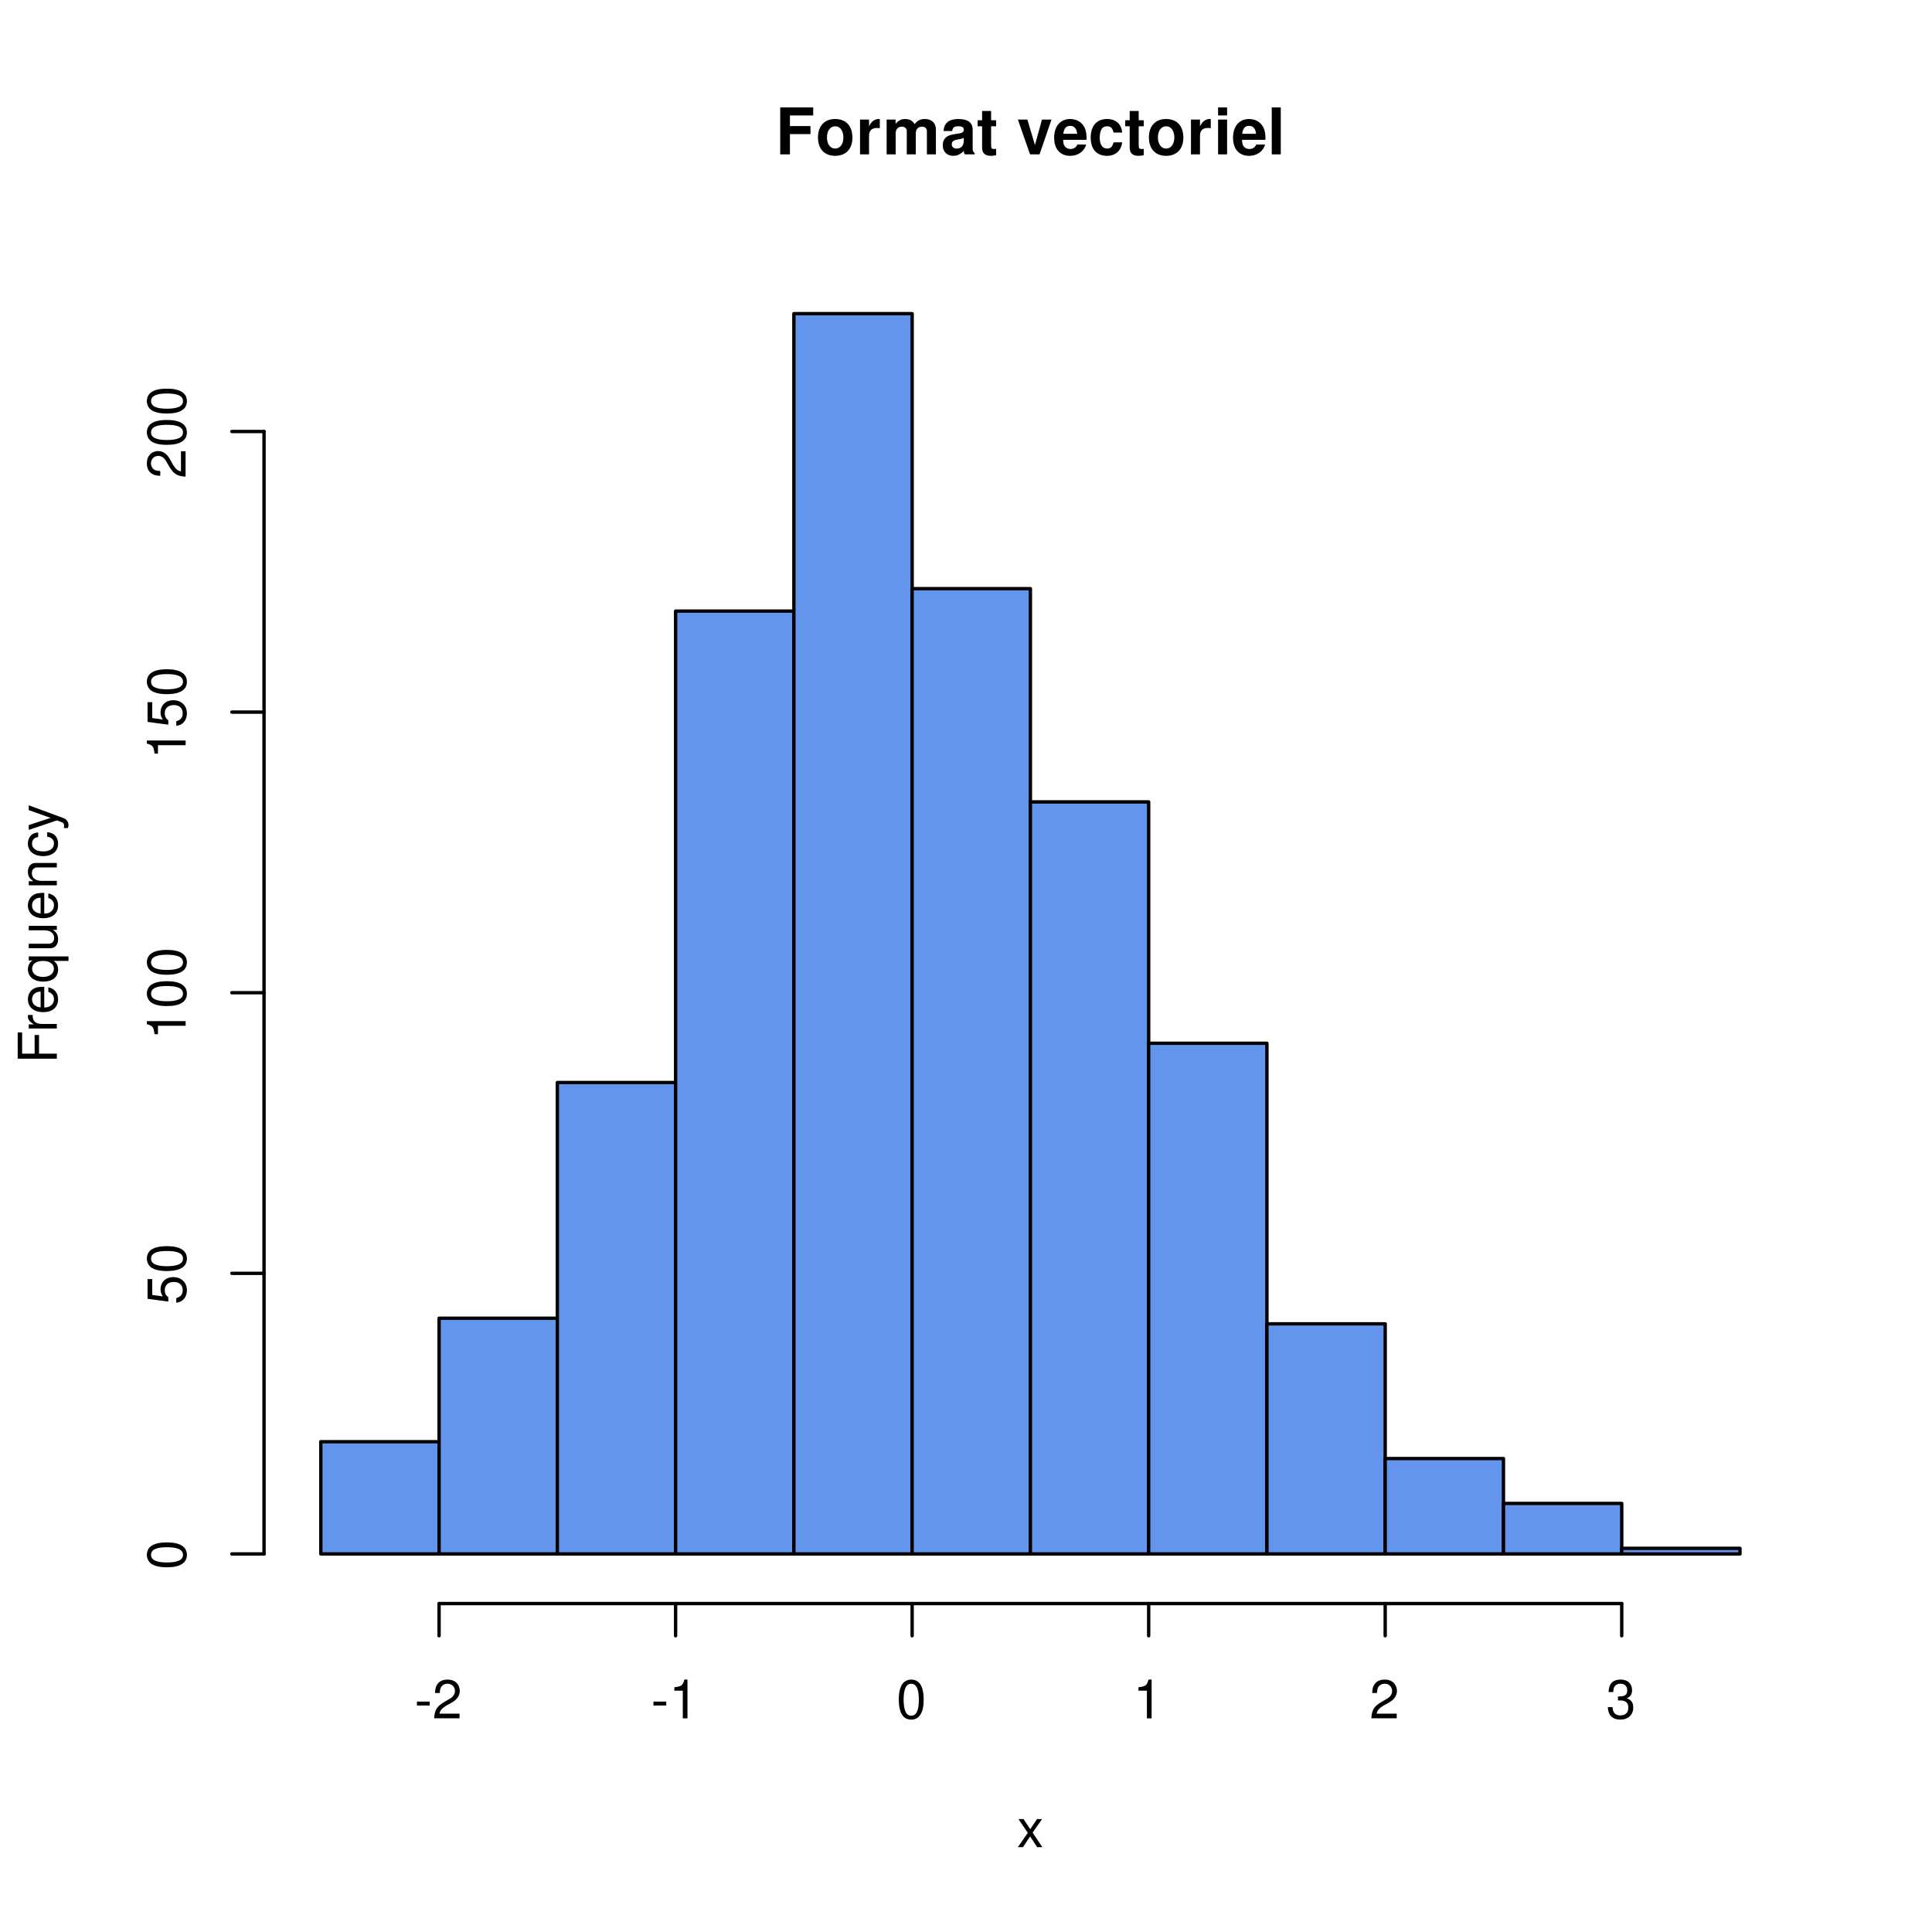
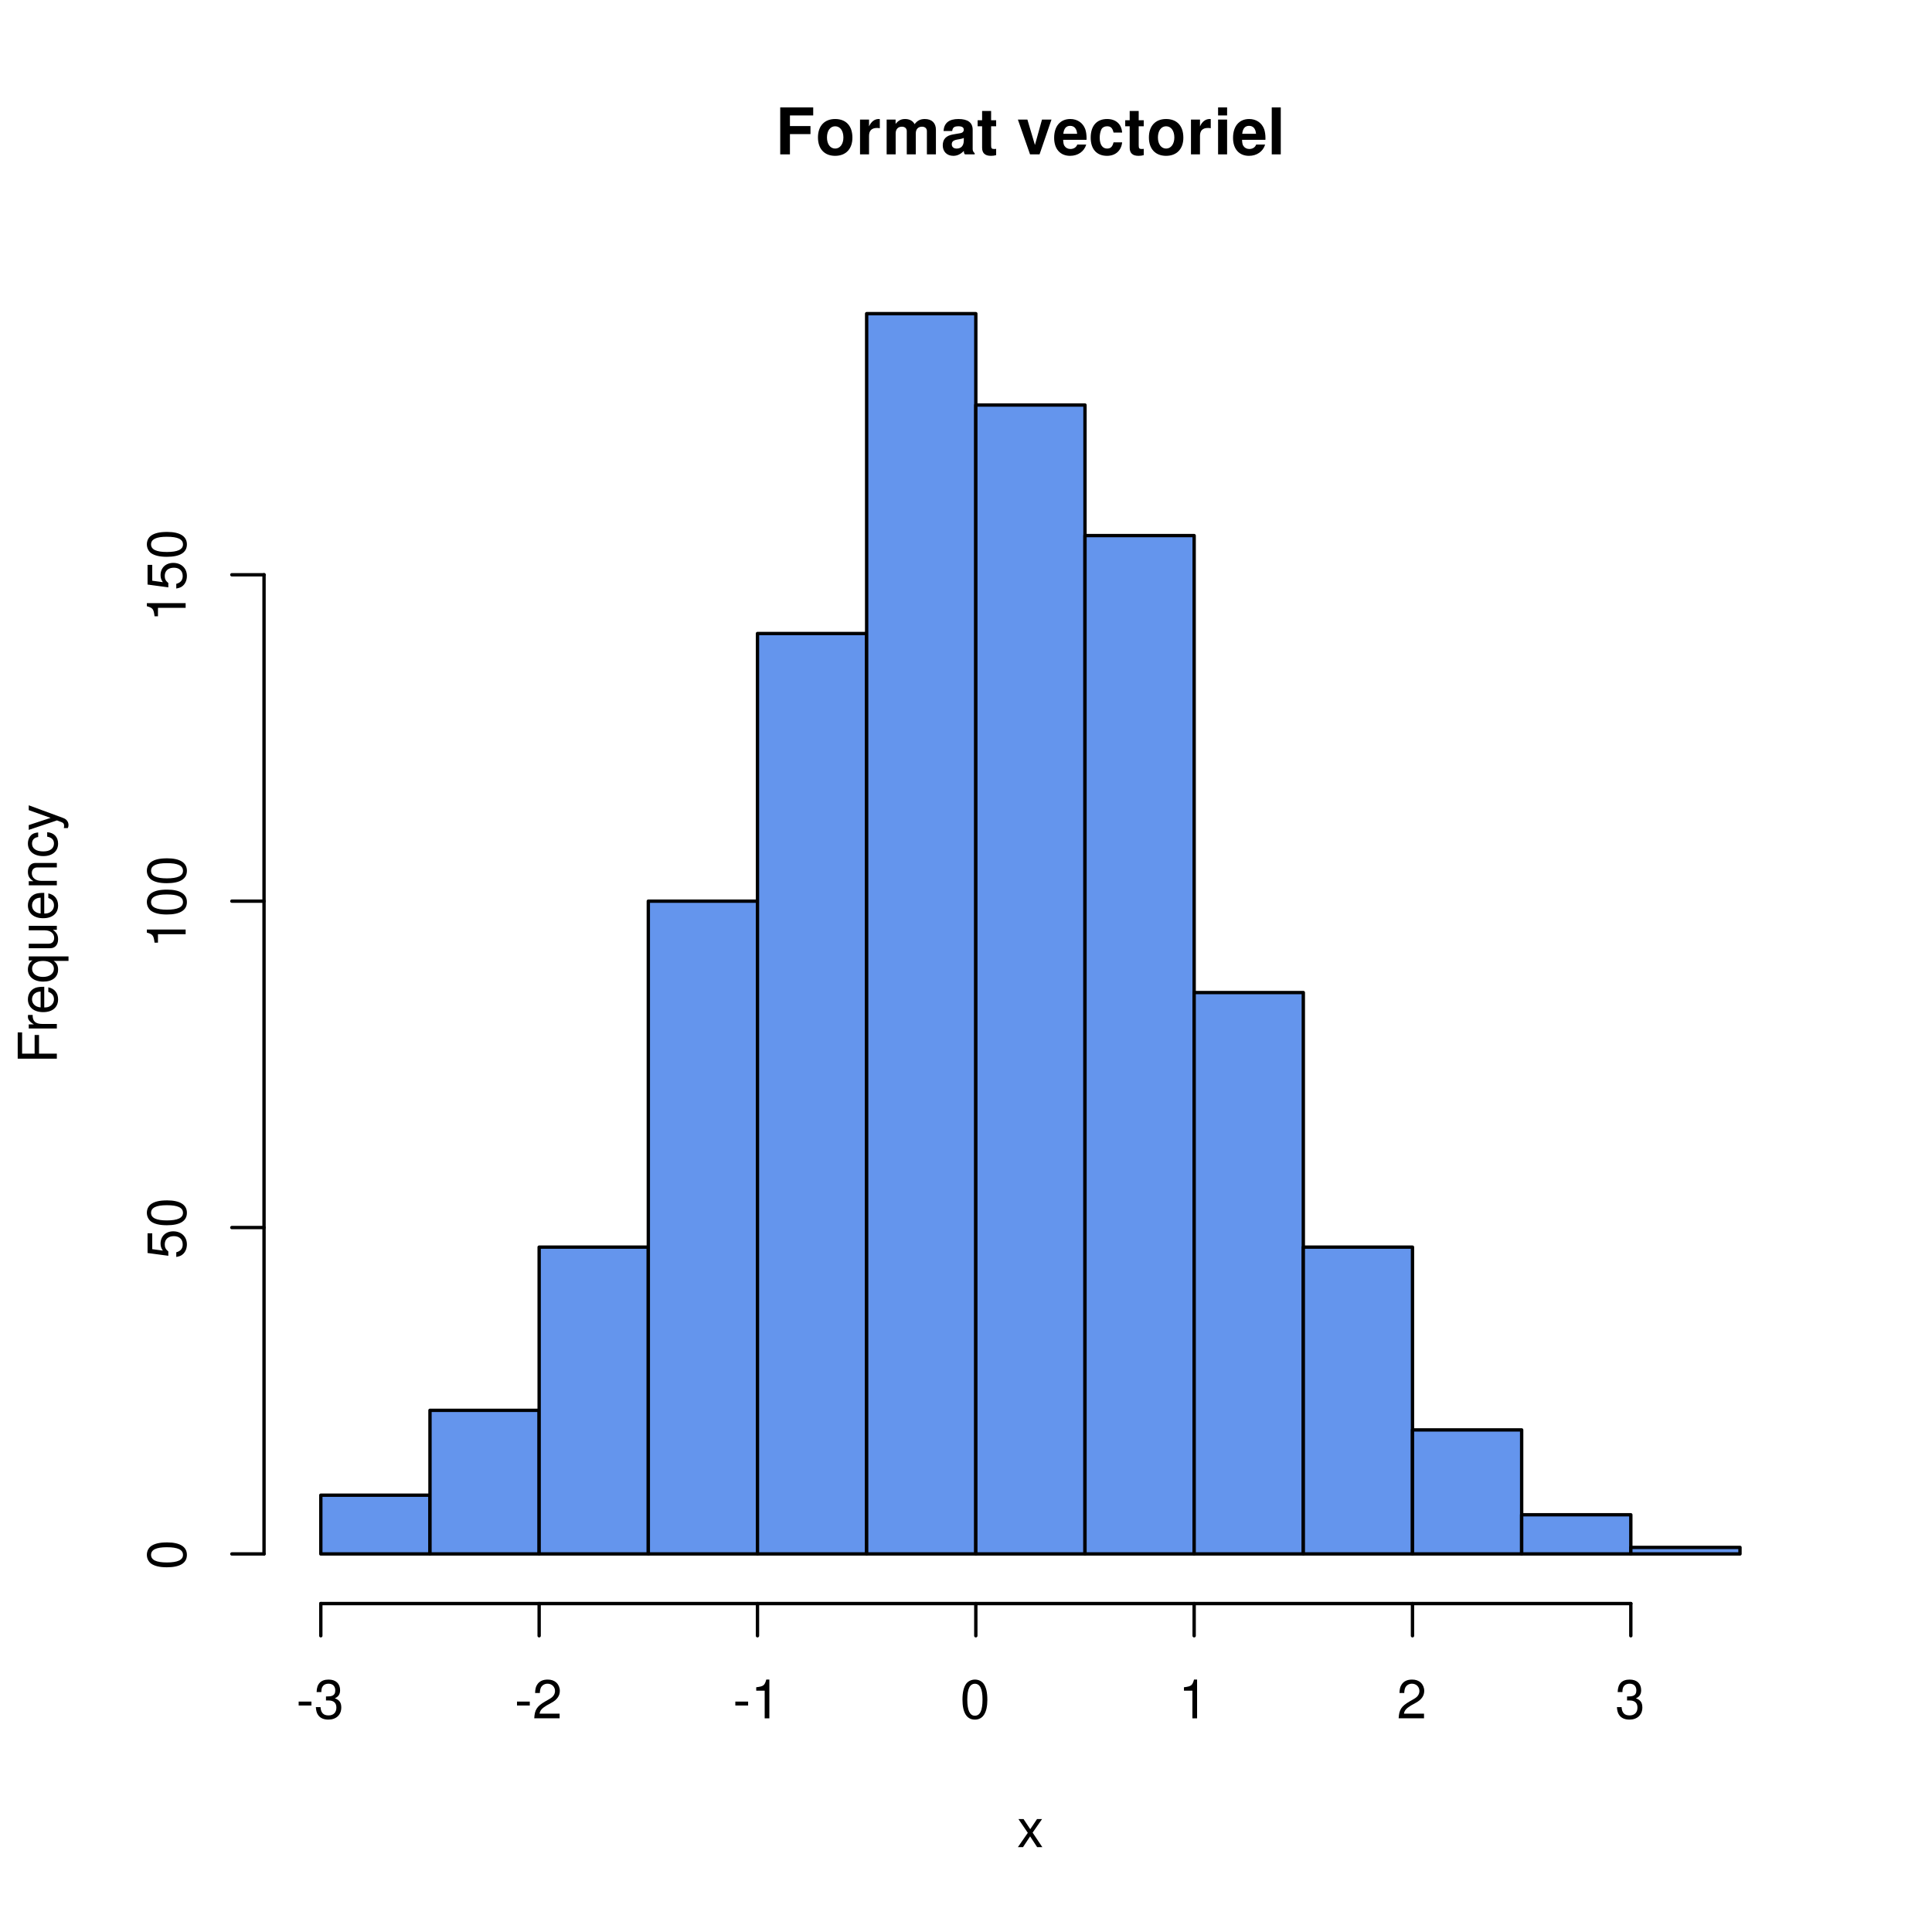
<svg xmlns="http://www.w3.org/2000/svg" xmlns:xlink="http://www.w3.org/1999/xlink" width="432" height="432" viewBox="0 0 432 432">
  <defs>
    <g>
      <g id="glyph-0-0">
        <path d="M 3.234 -4.531 L 7.828 -4.531 L 7.828 -6.328 L 3.234 -6.328 L 3.234 -8.703 L 8.438 -8.703 L 8.438 -10.5 L 1.062 -10.5 L 1.062 0 L 3.234 0 Z M 3.234 -4.531 " />
      </g>
      <g id="glyph-0-1">
        <path d="M 4.344 -7.906 C 1.953 -7.906 0.5 -6.344 0.5 -3.781 C 0.5 -1.219 1.953 0.328 4.344 0.328 C 6.734 0.328 8.203 -1.219 8.203 -3.734 C 8.203 -6.375 6.766 -7.906 4.344 -7.906 Z M 4.344 -6.281 C 5.453 -6.281 6.188 -5.281 6.188 -3.766 C 6.188 -2.312 5.438 -1.297 4.344 -1.297 C 3.25 -1.297 2.516 -2.297 2.516 -3.781 C 2.516 -5.281 3.25 -6.281 4.344 -6.281 Z M 4.344 -6.281 " />
      </g>
      <g id="glyph-0-2">
        <path d="M 0.906 -7.781 L 0.906 0 L 2.922 0 L 2.922 -4.141 C 2.922 -5.312 3.516 -5.906 4.703 -5.906 C 4.906 -5.906 5.062 -5.891 5.328 -5.844 L 5.328 -7.891 C 5.219 -7.906 5.172 -7.906 5.078 -7.906 C 4.156 -7.906 3.375 -7.297 2.922 -6.25 L 2.922 -7.781 Z M 0.906 -7.781 " />
      </g>
      <g id="glyph-0-3">
        <path d="M 0.859 -7.781 L 0.859 0 L 2.875 0 L 2.875 -4.672 C 2.875 -5.641 3.406 -6.188 4.266 -6.188 C 4.938 -6.188 5.359 -5.812 5.359 -5.188 L 5.359 0 L 7.375 0 L 7.375 -4.672 C 7.375 -5.625 7.891 -6.188 8.766 -6.188 C 9.438 -6.188 9.859 -5.812 9.859 -5.188 L 9.859 0 L 11.875 0 L 11.875 -5.5 C 11.875 -7.016 10.953 -7.906 9.391 -7.906 C 8.406 -7.906 7.719 -7.562 7.109 -6.75 C 6.734 -7.484 5.969 -7.906 5 -7.906 C 4.109 -7.906 3.531 -7.625 2.859 -6.812 L 2.859 -7.781 Z M 0.859 -7.781 " />
      </g>
      <g id="glyph-0-4">
        <path d="M 7.547 -0.25 C 7.203 -0.578 7.094 -0.812 7.094 -1.203 L 7.094 -5.516 C 7.094 -7.109 6 -7.906 3.906 -7.906 C 1.797 -7.906 0.703 -7.016 0.578 -5.219 L 2.516 -5.219 C 2.625 -6.016 2.953 -6.281 3.953 -6.281 C 4.719 -6.281 5.109 -6.016 5.109 -5.5 C 5.109 -5.25 4.984 -5.031 4.766 -4.891 C 4.5 -4.75 4.5 -4.75 3.5 -4.594 L 2.688 -4.453 C 1.156 -4.188 0.406 -3.406 0.406 -2 C 0.406 -0.609 1.344 0.328 2.766 0.328 C 3.625 0.328 4.406 -0.031 5.125 -0.781 C 5.125 -0.375 5.172 -0.234 5.359 0 L 7.547 0 Z M 5.109 -3.125 C 5.109 -1.953 4.531 -1.297 3.516 -1.297 C 2.844 -1.297 2.422 -1.656 2.422 -2.234 C 2.422 -2.844 2.734 -3.125 3.578 -3.297 L 4.266 -3.422 C 4.797 -3.531 4.891 -3.562 5.109 -3.672 Z M 5.109 -3.125 " />
      </g>
      <g id="glyph-0-5">
        <path d="M 4.344 -7.625 L 3.219 -7.625 L 3.219 -9.703 L 1.203 -9.703 L 1.203 -7.625 L 0.203 -7.625 L 0.203 -6.281 L 1.203 -6.281 L 1.203 -1.5 C 1.203 -0.281 1.844 0.328 3.172 0.328 C 3.625 0.328 3.969 0.281 4.344 0.172 L 4.344 -1.234 C 4.141 -1.203 4.031 -1.203 3.875 -1.203 C 3.344 -1.203 3.219 -1.359 3.219 -2.047 L 3.219 -6.281 L 4.344 -6.281 Z M 4.344 -7.625 " />
      </g>
      <g id="glyph-0-6">
</g>
      <g id="glyph-0-7">
        <path d="M 5.047 0 L 7.719 -7.781 L 5.594 -7.781 L 4.016 -2.094 L 2.328 -7.781 L 0.203 -7.781 L 2.922 0 Z M 5.047 0 " />
      </g>
      <g id="glyph-0-8">
        <path d="M 7.547 -3.25 C 7.562 -3.422 7.562 -3.5 7.562 -3.594 C 7.562 -4.375 7.453 -5.094 7.266 -5.641 C 6.734 -7.062 5.484 -7.906 3.922 -7.906 C 1.688 -7.906 0.312 -6.297 0.312 -3.688 C 0.312 -1.203 1.672 0.328 3.875 0.328 C 5.625 0.328 7.031 -0.641 7.484 -2.188 L 5.484 -2.188 C 5.25 -1.562 4.688 -1.203 3.953 -1.203 C 3.375 -1.203 2.906 -1.453 2.625 -1.891 C 2.438 -2.172 2.359 -2.516 2.328 -3.25 Z M 2.359 -4.594 C 2.5 -5.797 3 -6.375 3.891 -6.375 C 4.812 -6.375 5.359 -5.75 5.453 -4.594 Z M 2.359 -4.594 " />
      </g>
      <g id="glyph-0-9">
        <path d="M 7.516 -4.875 C 7.375 -6.766 6.125 -7.906 4.156 -7.906 C 1.828 -7.906 0.484 -6.375 0.484 -3.734 C 0.484 -1.172 1.828 0.328 4.141 0.328 C 6.016 0.328 7.328 -0.828 7.516 -2.688 L 5.594 -2.688 C 5.344 -1.688 4.938 -1.297 4.141 -1.297 C 3.109 -1.297 2.5 -2.203 2.5 -3.734 C 2.5 -4.484 2.656 -5.156 2.891 -5.625 C 3.125 -6.047 3.578 -6.281 4.156 -6.281 C 4.969 -6.281 5.359 -5.891 5.594 -4.875 Z M 7.516 -4.875 " />
      </g>
      <g id="glyph-0-10">
        <path d="M 2.984 -7.781 L 0.969 -7.781 L 0.969 0 L 2.984 0 Z M 2.984 -10.5 L 0.969 -10.5 L 0.969 -8.703 L 2.984 -8.703 Z M 2.984 -10.5 " />
      </g>
      <g id="glyph-0-11">
        <path d="M 2.984 -10.5 L 0.969 -10.5 L 0.969 0 L 2.984 0 Z M 2.984 -10.5 " />
      </g>
      <g id="glyph-1-0">
        <path d="M 3.5 -3.25 L 5.609 -6.281 L 4.484 -6.281 L 2.969 -4.016 L 1.469 -6.281 L 0.328 -6.281 L 2.422 -3.203 L 0.203 0 L 1.344 0 L 2.938 -2.406 L 4.516 0 L 5.672 0 Z M 3.5 -3.25 " />
      </g>
      <g id="glyph-1-1">
        <path d="M 3.406 -3.75 L 0.547 -3.75 L 0.547 -2.875 L 3.406 -2.875 Z M 3.406 -3.75 " />
      </g>
      <g id="glyph-1-2">
+         <path d="M 2.656 -4 L 3.234 -4 C 4.375 -4 4.984 -3.453 4.984 -2.406 C 4.984 -1.312 4.328 -0.656 3.234 -0.656 C 2.078 -0.656 1.516 -1.25 1.438 -2.516 L 0.391 -2.516 C 0.438 -1.828 0.547 -1.375 0.75 -0.984 C 1.203 -0.141 2.031 0.281 3.188 0.281 C 4.938 0.281 6.078 -0.781 6.078 -2.422 C 6.078 -3.531 5.656 -4.125 4.625 -4.484 C 5.422 -4.812 5.812 -5.406 5.812 -6.281 C 5.812 -7.781 4.844 -8.672 3.234 -8.672 C 1.516 -8.672 0.594 -7.719 0.562 -5.875 L 1.625 -5.875 C 1.625 -6.406 1.688 -6.703 1.812 -6.969 C 2.047 -7.469 2.578 -7.75 3.234 -7.75 C 4.172 -7.75 4.734 -7.188 4.734 -6.25 C 4.734 -5.641 4.531 -5.266 4.062 -5.062 C 3.766 -4.938 3.391 -4.891 2.656 -4.891 Z M 2.656 -4 " />
+       </g>
+       <g id="glyph-1-3">
        <path d="M 6.078 -1.047 L 1.594 -1.047 C 1.703 -1.766 2.094 -2.219 3.125 -2.859 L 4.328 -3.531 C 5.516 -4.188 6.125 -5.078 6.125 -6.141 C 6.125 -6.859 5.844 -7.531 5.344 -8 C 4.844 -8.453 4.219 -8.672 3.406 -8.672 C 2.328 -8.672 1.531 -8.297 1.062 -7.547 C 0.75 -7.094 0.625 -6.547 0.594 -5.672 L 1.656 -5.672 C 1.688 -6.266 1.766 -6.609 1.906 -6.906 C 2.188 -7.422 2.734 -7.75 3.375 -7.75 C 4.328 -7.75 5.047 -7.062 5.047 -6.125 C 5.047 -5.422 4.656 -4.828 3.906 -4.391 L 2.797 -3.75 C 1.016 -2.719 0.5 -1.906 0.406 -0.016 L 6.078 -0.016 Z M 6.078 -1.047 " />
      </g>
-       <g id="glyph-1-3">
+       <g id="glyph-1-4">
        <path d="M 3.109 -6.188 L 3.109 0 L 4.156 0 L 4.156 -8.672 L 3.469 -8.672 C 3.094 -7.344 2.859 -7.156 1.219 -6.953 L 1.219 -6.188 Z M 3.109 -6.188 " />
      </g>
-       <g id="glyph-1-4">
+       <g id="glyph-1-5">
        <path d="M 3.297 -8.672 C 2.516 -8.672 1.781 -8.312 1.344 -7.734 C 0.797 -6.953 0.516 -5.812 0.516 -4.203 C 0.516 -1.266 1.469 0.281 3.297 0.281 C 5.094 0.281 6.078 -1.266 6.078 -4.125 C 6.078 -5.812 5.812 -6.938 5.25 -7.734 C 4.812 -8.328 4.109 -8.672 3.297 -8.672 Z M 3.297 -7.734 C 4.438 -7.734 5 -6.578 5 -4.219 C 5 -1.75 4.453 -0.594 3.281 -0.594 C 2.156 -0.594 1.594 -1.797 1.594 -4.188 C 1.594 -6.578 2.156 -7.734 3.297 -7.734 Z M 3.297 -7.734 " />
-       </g>
-       <g id="glyph-1-5">
-         <path d="M 2.656 -4 L 3.234 -4 C 4.375 -4 4.984 -3.453 4.984 -2.406 C 4.984 -1.312 4.328 -0.656 3.234 -0.656 C 2.078 -0.656 1.516 -1.25 1.438 -2.516 L 0.391 -2.516 C 0.438 -1.828 0.547 -1.375 0.75 -0.984 C 1.203 -0.141 2.031 0.281 3.188 0.281 C 4.938 0.281 6.078 -0.781 6.078 -2.422 C 6.078 -3.531 5.656 -4.125 4.625 -4.484 C 5.422 -4.812 5.812 -5.406 5.812 -6.281 C 5.812 -7.781 4.844 -8.672 3.234 -8.672 C 1.516 -8.672 0.594 -7.719 0.562 -5.875 L 1.625 -5.875 C 1.625 -6.406 1.688 -6.703 1.812 -6.969 C 2.047 -7.469 2.578 -7.75 3.234 -7.75 C 4.172 -7.75 4.734 -7.188 4.734 -6.25 C 4.734 -5.641 4.531 -5.266 4.062 -5.062 C 3.766 -4.938 3.391 -4.891 2.656 -4.891 Z M 2.656 -4 " />
      </g>
      <g id="glyph-2-0">
        <path d="M -3.984 -2.203 L -3.984 -6.375 L -4.969 -6.375 L -4.969 -2.203 L -7.766 -2.203 L -7.766 -6.953 L -8.75 -6.953 L -8.75 -1.078 L 0 -1.078 L 0 -2.203 Z M -3.984 -2.203 " />
      </g>
      <g id="glyph-2-1">
        <path d="M -6.281 -0.828 L 0 -0.828 L 0 -1.844 L -3.266 -1.844 C -4.781 -1.844 -5.453 -2.469 -5.406 -3.859 L -6.438 -3.859 C -6.453 -3.688 -6.469 -3.594 -6.469 -3.469 C -6.469 -2.812 -6.078 -2.328 -5.141 -1.75 L -6.281 -1.75 Z M -6.281 -0.828 " />
      </g>
      <g id="glyph-2-2">
        <path d="M -2.812 -6.156 C -3.766 -6.156 -4.344 -6.078 -4.812 -5.906 C -5.844 -5.5 -6.469 -4.531 -6.469 -3.359 C -6.469 -1.609 -5.141 -0.484 -3.062 -0.484 C -0.984 -0.484 0.281 -1.562 0.281 -3.344 C 0.281 -4.781 -0.547 -5.766 -1.906 -6.031 L -1.906 -5.016 C -1.078 -4.734 -0.641 -4.172 -0.641 -3.375 C -0.641 -2.734 -0.938 -2.203 -1.469 -1.859 C -1.828 -1.625 -2.188 -1.531 -2.812 -1.531 Z M -3.625 -1.547 C -4.781 -1.625 -5.547 -2.344 -5.547 -3.344 C -5.547 -4.375 -4.75 -5.078 -3.625 -5.078 Z M -3.625 -1.547 " />
      </g>
      <g id="glyph-2-3">
        <path d="M 2.609 -5.938 L -6.281 -5.938 L -6.281 -5.047 L -5.453 -5.047 C -6.109 -4.578 -6.469 -3.875 -6.469 -3.047 C -6.469 -1.391 -5.109 -0.312 -3.031 -0.312 C -0.984 -0.312 0.281 -1.328 0.281 -3 C 0.281 -3.875 -0.031 -4.469 -0.719 -4.938 L 2.609 -4.938 Z M -5.531 -3.188 C -5.531 -4.266 -4.578 -4.938 -3.062 -4.938 C -1.625 -4.938 -0.656 -4.25 -0.656 -3.188 C -0.656 -2.094 -1.625 -1.359 -3.094 -1.359 C -4.562 -1.359 -5.531 -2.094 -5.531 -3.188 Z M -5.531 -3.188 " />
      </g>
      <g id="glyph-2-4">
        <path d="M 0 -5.781 L -6.281 -5.781 L -6.281 -4.781 L -2.719 -4.781 C -1.438 -4.781 -0.594 -4.109 -0.594 -3.078 C -0.594 -2.281 -1.078 -1.781 -1.844 -1.781 L -6.281 -1.781 L -6.281 -0.781 L -1.438 -0.781 C -0.391 -0.781 0.281 -1.562 0.281 -2.781 C 0.281 -3.703 -0.047 -4.297 -0.875 -4.891 L 0 -4.891 Z M 0 -5.781 " />
      </g>
      <g id="glyph-2-5">
        <path d="M -6.281 -0.844 L 0 -0.844 L 0 -1.844 L -3.469 -1.844 C -4.75 -1.844 -5.594 -2.516 -5.594 -3.547 C -5.594 -4.344 -5.109 -4.844 -4.359 -4.844 L 0 -4.844 L 0 -5.844 L -4.75 -5.844 C -5.797 -5.844 -6.469 -5.062 -6.469 -3.859 C -6.469 -2.922 -6.109 -2.312 -5.234 -1.766 L -6.281 -1.766 Z M -6.281 -0.844 " />
      </g>
      <g id="glyph-2-6">
        <path d="M -4.172 -5.656 C -4.781 -5.609 -5.188 -5.469 -5.531 -5.234 C -6.125 -4.797 -6.469 -4.047 -6.469 -3.172 C -6.469 -1.469 -5.125 -0.375 -3.031 -0.375 C -1.016 -0.375 0.281 -1.453 0.281 -3.156 C 0.281 -4.656 -0.625 -5.609 -2.156 -5.719 L -2.156 -4.719 C -1.156 -4.547 -0.641 -4.031 -0.641 -3.188 C -0.641 -2.078 -1.547 -1.422 -3.031 -1.422 C -4.609 -1.422 -5.547 -2.062 -5.547 -3.156 C -5.547 -4 -5.047 -4.531 -4.172 -4.641 Z M -4.172 -5.656 " />
      </g>
      <g id="glyph-2-7">
        <path d="M -6.281 -4.656 L -1.391 -2.922 L -6.281 -1.312 L -6.281 -0.234 L 0.031 -2.359 L 1.016 -1.984 C 1.469 -1.812 1.625 -1.594 1.625 -1.172 C 1.625 -1.016 1.609 -0.859 1.562 -0.641 L 2.453 -0.641 C 2.562 -0.859 2.609 -1.062 2.609 -1.312 C 2.609 -1.641 2.516 -1.984 2.312 -2.25 C 2.094 -2.562 1.828 -2.75 1.312 -2.938 L -6.281 -5.734 Z M -6.281 -4.656 " />
      </g>
      <g id="glyph-2-8">
        <path d="M -8.672 -3.297 C -8.672 -2.516 -8.312 -1.781 -7.734 -1.344 C -6.953 -0.797 -5.812 -0.516 -4.203 -0.516 C -1.266 -0.516 0.281 -1.469 0.281 -3.297 C 0.281 -5.094 -1.266 -6.078 -4.125 -6.078 C -5.812 -6.078 -6.938 -5.812 -7.734 -5.25 C -8.328 -4.812 -8.672 -4.109 -8.672 -3.297 Z M -7.734 -3.297 C -7.734 -4.438 -6.578 -5 -4.219 -5 C -1.75 -5 -0.594 -4.453 -0.594 -3.281 C -0.594 -2.156 -1.797 -1.594 -4.188 -1.594 C -6.578 -1.594 -7.734 -2.156 -7.734 -3.297 Z M -7.734 -3.297 " />
      </g>
      <g id="glyph-2-9">
        <path d="M -8.516 -5.719 L -8.516 -1.312 L -3.875 -0.688 L -3.875 -1.656 C -4.469 -2.141 -4.672 -2.562 -4.672 -3.234 C -4.672 -4.375 -3.891 -5.078 -2.625 -5.078 C -1.406 -5.078 -0.656 -4.375 -0.656 -3.219 C -0.656 -2.297 -1.125 -1.734 -2.094 -1.469 L -2.094 -0.422 C -1.391 -0.562 -1.062 -0.688 -0.75 -0.938 C -0.094 -1.422 0.281 -2.281 0.281 -3.234 C 0.281 -4.953 -0.969 -6.156 -2.766 -6.156 C -4.453 -6.156 -5.609 -5.047 -5.609 -3.406 C -5.609 -2.812 -5.453 -2.328 -5.094 -1.844 L -7.469 -2.172 L -7.469 -5.719 Z M -8.516 -5.719 " />
      </g>
      <g id="glyph-2-10">
        <path d="M -6.188 -3.109 L 0 -3.109 L 0 -4.156 L -8.672 -4.156 L -8.672 -3.469 C -7.344 -3.094 -7.156 -2.859 -6.953 -1.219 L -6.188 -1.219 Z M -6.188 -3.109 " />
-       </g>
-       <g id="glyph-2-11">
-         <path d="M -1.047 -6.078 L -1.047 -1.594 C -1.766 -1.703 -2.219 -2.094 -2.859 -3.125 L -3.531 -4.328 C -4.188 -5.516 -5.078 -6.125 -6.141 -6.125 C -6.859 -6.125 -7.531 -5.844 -8 -5.344 C -8.453 -4.844 -8.672 -4.219 -8.672 -3.406 C -8.672 -2.328 -8.297 -1.531 -7.547 -1.062 C -7.094 -0.75 -6.547 -0.625 -5.672 -0.594 L -5.672 -1.656 C -6.266 -1.688 -6.609 -1.766 -6.906 -1.906 C -7.422 -2.188 -7.75 -2.734 -7.75 -3.375 C -7.75 -4.328 -7.062 -5.047 -6.125 -5.047 C -5.422 -5.047 -4.828 -4.656 -4.391 -3.906 L -3.75 -2.797 C -2.719 -1.016 -1.906 -0.5 -0.016 -0.406 L -0.016 -6.078 Z M -1.047 -6.078 " />
      </g>
    </g>
  </defs>
  <rect x="-43.2" y="-43.2" width="518.4" height="518.4" fill="rgb(100%, 100%, 100%)" fill-opacity="1" />
  <g fill="rgb(0%, 0%, 0%)" fill-opacity="1">
    <use xlink:href="#glyph-0-0" x="173.398" y="34.517" />
    <use xlink:href="#glyph-0-1" x="182.398" y="34.517" />
    <use xlink:href="#glyph-0-2" x="191.398" y="34.517" />
    <use xlink:href="#glyph-0-3" x="197.398" y="34.517" />
    <use xlink:href="#glyph-0-4" x="210.398" y="34.517" />
    <use xlink:href="#glyph-0-5" x="218.398" y="34.517" />
    <use xlink:href="#glyph-0-6" x="223.398" y="34.517" />
    <use xlink:href="#glyph-0-7" x="227.398" y="34.517" />
    <use xlink:href="#glyph-0-8" x="235.398" y="34.517" />
    <use xlink:href="#glyph-0-9" x="243.398" y="34.517" />
    <use xlink:href="#glyph-0-5" x="251.398" y="34.517" />
    <use xlink:href="#glyph-0-1" x="256.398" y="34.517" />
    <use xlink:href="#glyph-0-2" x="265.398" y="34.517" />
    <use xlink:href="#glyph-0-10" x="271.398" y="34.517" />
    <use xlink:href="#glyph-0-8" x="275.398" y="34.517" />
    <use xlink:href="#glyph-0-11" x="283.398" y="34.517" />
  </g>
  <g fill="rgb(0%, 0%, 0%)" fill-opacity="1">
    <use xlink:href="#glyph-1-0" x="227.398" y="413.029" />
  </g>
  <g fill="rgb(0%, 0%, 0%)" fill-opacity="1">
    <use xlink:href="#glyph-2-0" x="12.709" y="237.801" />
    <use xlink:href="#glyph-2-1" x="12.709" y="230.801" />
    <use xlink:href="#glyph-2-2" x="12.709" y="226.801" />
    <use xlink:href="#glyph-2-3" x="12.709" y="219.801" />
    <use xlink:href="#glyph-2-4" x="12.709" y="212.801" />
    <use xlink:href="#glyph-2-2" x="12.709" y="205.801" />
    <use xlink:href="#glyph-2-5" x="12.709" y="198.801" />
    <use xlink:href="#glyph-2-6" x="12.709" y="191.801" />
    <use xlink:href="#glyph-2-7" x="12.709" y="185.801" />
  </g>
-   <path fill="none" stroke-width="0.75" stroke-linecap="round" stroke-linejoin="round" stroke="rgb(0%, 0%, 0%)" stroke-opacity="1" stroke-miterlimit="10" d="M 98.18 358.559 L 362.621 358.559 " />
-   <path fill="none" stroke-width="0.75" stroke-linecap="round" stroke-linejoin="round" stroke="rgb(0%, 0%, 0%)" stroke-opacity="1" stroke-miterlimit="10" d="M 98.18 358.559 L 98.18 365.762 " />
-   <path fill="none" stroke-width="0.75" stroke-linecap="round" stroke-linejoin="round" stroke="rgb(0%, 0%, 0%)" stroke-opacity="1" stroke-miterlimit="10" d="M 151.066 358.559 L 151.066 365.762 " />
-   <path fill="none" stroke-width="0.75" stroke-linecap="round" stroke-linejoin="round" stroke="rgb(0%, 0%, 0%)" stroke-opacity="1" stroke-miterlimit="10" d="M 203.957 358.559 L 203.957 365.762 " />
-   <path fill="none" stroke-width="0.75" stroke-linecap="round" stroke-linejoin="round" stroke="rgb(0%, 0%, 0%)" stroke-opacity="1" stroke-miterlimit="10" d="M 256.844 358.559 L 256.844 365.762 " />
-   <path fill="none" stroke-width="0.75" stroke-linecap="round" stroke-linejoin="round" stroke="rgb(0%, 0%, 0%)" stroke-opacity="1" stroke-miterlimit="10" d="M 309.734 358.559 L 309.734 365.762 " />
-   <path fill="none" stroke-width="0.75" stroke-linecap="round" stroke-linejoin="round" stroke="rgb(0%, 0%, 0%)" stroke-opacity="1" stroke-miterlimit="10" d="M 362.621 358.559 L 362.621 365.762 " />
+   <path fill="none" stroke-width="0.75" stroke-linecap="round" stroke-linejoin="round" stroke="rgb(0%, 0%, 0%)" stroke-opacity="1" stroke-miterlimit="10" d="M 71.734 358.559 L 364.656 358.559 " />
+   <path fill="none" stroke-width="0.75" stroke-linecap="round" stroke-linejoin="round" stroke="rgb(0%, 0%, 0%)" stroke-opacity="1" stroke-miterlimit="10" d="M 71.734 358.559 L 71.734 365.762 " />
+   <path fill="none" stroke-width="0.75" stroke-linecap="round" stroke-linejoin="round" stroke="rgb(0%, 0%, 0%)" stroke-opacity="1" stroke-miterlimit="10" d="M 120.555 358.559 L 120.555 365.762 " />
+   <path fill="none" stroke-width="0.75" stroke-linecap="round" stroke-linejoin="round" stroke="rgb(0%, 0%, 0%)" stroke-opacity="1" stroke-miterlimit="10" d="M 169.375 358.559 L 169.375 365.762 " />
+   <path fill="none" stroke-width="0.75" stroke-linecap="round" stroke-linejoin="round" stroke="rgb(0%, 0%, 0%)" stroke-opacity="1" stroke-miterlimit="10" d="M 218.195 358.559 L 218.195 365.762 " />
+   <path fill="none" stroke-width="0.75" stroke-linecap="round" stroke-linejoin="round" stroke="rgb(0%, 0%, 0%)" stroke-opacity="1" stroke-miterlimit="10" d="M 267.016 358.559 L 267.016 365.762 " />
+   <path fill="none" stroke-width="0.75" stroke-linecap="round" stroke-linejoin="round" stroke="rgb(0%, 0%, 0%)" stroke-opacity="1" stroke-miterlimit="10" d="M 315.836 358.559 L 315.836 365.762 " />
+   <path fill="none" stroke-width="0.75" stroke-linecap="round" stroke-linejoin="round" stroke="rgb(0%, 0%, 0%)" stroke-opacity="1" stroke-miterlimit="10" d="M 364.656 358.559 L 364.656 365.762 " />
  <g fill="rgb(0%, 0%, 0%)" fill-opacity="1">
-     <use xlink:href="#glyph-1-1" x="92.68" y="384.229" />
-     <use xlink:href="#glyph-1-2" x="96.68" y="384.229" />
+     <use xlink:href="#glyph-1-1" x="66.234" y="384.229" />
+     <use xlink:href="#glyph-1-2" x="70.234" y="384.229" />
  </g>
  <g fill="rgb(0%, 0%, 0%)" fill-opacity="1">
-     <use xlink:href="#glyph-1-1" x="145.566" y="384.229" />
-     <use xlink:href="#glyph-1-3" x="149.566" y="384.229" />
+     <use xlink:href="#glyph-1-1" x="115.055" y="384.229" />
+     <use xlink:href="#glyph-1-3" x="119.055" y="384.229" />
  </g>
  <g fill="rgb(0%, 0%, 0%)" fill-opacity="1">
-     <use xlink:href="#glyph-1-4" x="200.457" y="384.229" />
+     <use xlink:href="#glyph-1-1" x="163.875" y="384.229" />
+     <use xlink:href="#glyph-1-4" x="167.875" y="384.229" />
  </g>
  <g fill="rgb(0%, 0%, 0%)" fill-opacity="1">
-     <use xlink:href="#glyph-1-3" x="253.344" y="384.229" />
+     <use xlink:href="#glyph-1-5" x="214.695" y="384.229" />
  </g>
  <g fill="rgb(0%, 0%, 0%)" fill-opacity="1">
-     <use xlink:href="#glyph-1-2" x="306.234" y="384.229" />
+     <use xlink:href="#glyph-1-4" x="263.516" y="384.229" />
  </g>
  <g fill="rgb(0%, 0%, 0%)" fill-opacity="1">
-     <use xlink:href="#glyph-1-5" x="359.121" y="384.229" />
+     <use xlink:href="#glyph-1-3" x="312.336" y="384.229" />
  </g>
-   <path fill="none" stroke-width="0.75" stroke-linecap="round" stroke-linejoin="round" stroke="rgb(0%, 0%, 0%)" stroke-opacity="1" stroke-miterlimit="10" d="M 59.039 347.465 L 59.039 96.484 " />
+   <g fill="rgb(0%, 0%, 0%)" fill-opacity="1">
+     <use xlink:href="#glyph-1-2" x="361.156" y="384.229" />
+   </g>
+   <path fill="none" stroke-width="0.75" stroke-linecap="round" stroke-linejoin="round" stroke="rgb(0%, 0%, 0%)" stroke-opacity="1" stroke-miterlimit="10" d="M 59.039 347.465 L 59.039 128.52 " />
  <path fill="none" stroke-width="0.75" stroke-linecap="round" stroke-linejoin="round" stroke="rgb(0%, 0%, 0%)" stroke-opacity="1" stroke-miterlimit="10" d="M 59.039 347.465 L 51.84 347.465 " />
-   <path fill="none" stroke-width="0.75" stroke-linecap="round" stroke-linejoin="round" stroke="rgb(0%, 0%, 0%)" stroke-opacity="1" stroke-miterlimit="10" d="M 59.039 284.723 L 51.84 284.723 " />
-   <path fill="none" stroke-width="0.75" stroke-linecap="round" stroke-linejoin="round" stroke="rgb(0%, 0%, 0%)" stroke-opacity="1" stroke-miterlimit="10" d="M 59.039 221.977 L 51.84 221.977 " />
-   <path fill="none" stroke-width="0.75" stroke-linecap="round" stroke-linejoin="round" stroke="rgb(0%, 0%, 0%)" stroke-opacity="1" stroke-miterlimit="10" d="M 59.039 159.23 L 51.84 159.23 " />
-   <path fill="none" stroke-width="0.75" stroke-linecap="round" stroke-linejoin="round" stroke="rgb(0%, 0%, 0%)" stroke-opacity="1" stroke-miterlimit="10" d="M 59.039 96.484 L 51.84 96.484 " />
+   <path fill="none" stroke-width="0.75" stroke-linecap="round" stroke-linejoin="round" stroke="rgb(0%, 0%, 0%)" stroke-opacity="1" stroke-miterlimit="10" d="M 59.039 274.484 L 51.84 274.484 " />
+   <path fill="none" stroke-width="0.75" stroke-linecap="round" stroke-linejoin="round" stroke="rgb(0%, 0%, 0%)" stroke-opacity="1" stroke-miterlimit="10" d="M 59.039 201.5 L 51.84 201.5 " />
+   <path fill="none" stroke-width="0.75" stroke-linecap="round" stroke-linejoin="round" stroke="rgb(0%, 0%, 0%)" stroke-opacity="1" stroke-miterlimit="10" d="M 59.039 128.52 L 51.84 128.52 " />
  <g fill="rgb(0%, 0%, 0%)" fill-opacity="1">
    <use xlink:href="#glyph-2-8" x="41.51" y="350.965" />
  </g>
  <g fill="rgb(0%, 0%, 0%)" fill-opacity="1">
-     <use xlink:href="#glyph-2-9" x="41.51" y="291.723" />
-     <use xlink:href="#glyph-2-8" x="41.51" y="284.723" />
+     <use xlink:href="#glyph-2-9" x="41.51" y="281.484" />
+     <use xlink:href="#glyph-2-8" x="41.51" y="274.484" />
  </g>
  <g fill="rgb(0%, 0%, 0%)" fill-opacity="1">
-     <use xlink:href="#glyph-2-10" x="41.51" y="232.477" />
-     <use xlink:href="#glyph-2-8" x="41.51" y="225.477" />
-     <use xlink:href="#glyph-2-8" x="41.51" y="218.477" />
+     <use xlink:href="#glyph-2-10" x="41.51" y="212" />
+     <use xlink:href="#glyph-2-8" x="41.51" y="205" />
+     <use xlink:href="#glyph-2-8" x="41.51" y="198" />
  </g>
  <g fill="rgb(0%, 0%, 0%)" fill-opacity="1">
-     <use xlink:href="#glyph-2-10" x="41.51" y="169.73" />
-     <use xlink:href="#glyph-2-9" x="41.51" y="162.73" />
-     <use xlink:href="#glyph-2-8" x="41.51" y="155.73" />
+     <use xlink:href="#glyph-2-10" x="41.51" y="139.02" />
+     <use xlink:href="#glyph-2-9" x="41.51" y="132.02" />
+     <use xlink:href="#glyph-2-8" x="41.51" y="125.02" />
  </g>
-   <g fill="rgb(0%, 0%, 0%)" fill-opacity="1">
-     <use xlink:href="#glyph-2-11" x="41.51" y="106.984" />
-     <use xlink:href="#glyph-2-8" x="41.51" y="99.984" />
-     <use xlink:href="#glyph-2-8" x="41.51" y="92.984" />
-   </g>
-   <path fill-rule="nonzero" fill="rgb(39.216%, 58.431%, 92.941%)" fill-opacity="1" stroke-width="0.75" stroke-linecap="round" stroke-linejoin="round" stroke="rgb(0%, 0%, 0%)" stroke-opacity="1" stroke-miterlimit="10" d="M 71.734 347.465 L 98.18 347.465 L 98.18 322.367 L 71.734 322.367 Z M 71.734 347.465 " />
-   <path fill-rule="nonzero" fill="rgb(39.216%, 58.431%, 92.941%)" fill-opacity="1" stroke-width="0.75" stroke-linecap="round" stroke-linejoin="round" stroke="rgb(0%, 0%, 0%)" stroke-opacity="1" stroke-miterlimit="10" d="M 98.18 347.465 L 124.625 347.465 L 124.625 294.758 L 98.18 294.758 Z M 98.18 347.465 " />
-   <path fill-rule="nonzero" fill="rgb(39.216%, 58.431%, 92.941%)" fill-opacity="1" stroke-width="0.75" stroke-linecap="round" stroke-linejoin="round" stroke="rgb(0%, 0%, 0%)" stroke-opacity="1" stroke-miterlimit="10" d="M 124.621 347.465 L 151.066 347.465 L 151.066 242.055 L 124.621 242.055 Z M 124.621 347.465 " />
-   <path fill-rule="nonzero" fill="rgb(39.216%, 58.431%, 92.941%)" fill-opacity="1" stroke-width="0.75" stroke-linecap="round" stroke-linejoin="round" stroke="rgb(0%, 0%, 0%)" stroke-opacity="1" stroke-miterlimit="10" d="M 151.066 347.465 L 177.512 347.465 L 177.512 136.641 L 151.066 136.641 Z M 151.066 347.465 " />
-   <path fill-rule="nonzero" fill="rgb(39.216%, 58.431%, 92.941%)" fill-opacity="1" stroke-width="0.75" stroke-linecap="round" stroke-linejoin="round" stroke="rgb(0%, 0%, 0%)" stroke-opacity="1" stroke-miterlimit="10" d="M 177.512 347.465 L 203.957 347.465 L 203.957 70.133 L 177.512 70.133 Z M 177.512 347.465 " />
-   <path fill-rule="nonzero" fill="rgb(39.216%, 58.431%, 92.941%)" fill-opacity="1" stroke-width="0.75" stroke-linecap="round" stroke-linejoin="round" stroke="rgb(0%, 0%, 0%)" stroke-opacity="1" stroke-miterlimit="10" d="M 203.957 347.465 L 230.402 347.465 L 230.402 131.621 L 203.957 131.621 Z M 203.957 347.465 " />
-   <path fill-rule="nonzero" fill="rgb(39.216%, 58.431%, 92.941%)" fill-opacity="1" stroke-width="0.75" stroke-linecap="round" stroke-linejoin="round" stroke="rgb(0%, 0%, 0%)" stroke-opacity="1" stroke-miterlimit="10" d="M 230.398 347.465 L 256.844 347.465 L 256.844 179.309 L 230.398 179.309 Z M 230.398 347.465 " />
-   <path fill-rule="nonzero" fill="rgb(39.216%, 58.431%, 92.941%)" fill-opacity="1" stroke-width="0.75" stroke-linecap="round" stroke-linejoin="round" stroke="rgb(0%, 0%, 0%)" stroke-opacity="1" stroke-miterlimit="10" d="M 256.844 347.465 L 283.289 347.465 L 283.289 233.27 L 256.844 233.27 Z M 256.844 347.465 " />
-   <path fill-rule="nonzero" fill="rgb(39.216%, 58.431%, 92.941%)" fill-opacity="1" stroke-width="0.75" stroke-linecap="round" stroke-linejoin="round" stroke="rgb(0%, 0%, 0%)" stroke-opacity="1" stroke-miterlimit="10" d="M 283.289 347.465 L 309.734 347.465 L 309.734 296.016 L 283.289 296.016 Z M 283.289 347.465 " />
-   <path fill-rule="nonzero" fill="rgb(39.216%, 58.431%, 92.941%)" fill-opacity="1" stroke-width="0.75" stroke-linecap="round" stroke-linejoin="round" stroke="rgb(0%, 0%, 0%)" stroke-opacity="1" stroke-miterlimit="10" d="M 309.734 347.465 L 336.18 347.465 L 336.18 326.133 L 309.734 326.133 Z M 309.734 347.465 " />
-   <path fill-rule="nonzero" fill="rgb(39.216%, 58.431%, 92.941%)" fill-opacity="1" stroke-width="0.75" stroke-linecap="round" stroke-linejoin="round" stroke="rgb(0%, 0%, 0%)" stroke-opacity="1" stroke-miterlimit="10" d="M 336.18 347.465 L 362.625 347.465 L 362.625 336.172 L 336.18 336.172 Z M 336.18 347.465 " />
-   <path fill-rule="nonzero" fill="rgb(39.216%, 58.431%, 92.941%)" fill-opacity="1" stroke-width="0.75" stroke-linecap="round" stroke-linejoin="round" stroke="rgb(0%, 0%, 0%)" stroke-opacity="1" stroke-miterlimit="10" d="M 362.621 347.465 L 389.066 347.465 L 389.066 346.211 L 362.621 346.211 Z M 362.621 347.465 " />
+   <path fill-rule="nonzero" fill="rgb(39.216%, 58.431%, 92.941%)" fill-opacity="1" stroke-width="0.75" stroke-linecap="round" stroke-linejoin="round" stroke="rgb(0%, 0%, 0%)" stroke-opacity="1" stroke-miterlimit="10" d="M 71.734 347.465 L 96.145 347.465 L 96.145 334.328 L 71.734 334.328 Z M 71.734 347.465 " />
+   <path fill-rule="nonzero" fill="rgb(39.216%, 58.431%, 92.941%)" fill-opacity="1" stroke-width="0.75" stroke-linecap="round" stroke-linejoin="round" stroke="rgb(0%, 0%, 0%)" stroke-opacity="1" stroke-miterlimit="10" d="M 96.145 347.465 L 120.555 347.465 L 120.555 315.352 L 96.145 315.352 Z M 96.145 347.465 " />
+   <path fill-rule="nonzero" fill="rgb(39.216%, 58.431%, 92.941%)" fill-opacity="1" stroke-width="0.75" stroke-linecap="round" stroke-linejoin="round" stroke="rgb(0%, 0%, 0%)" stroke-opacity="1" stroke-miterlimit="10" d="M 120.555 347.465 L 144.965 347.465 L 144.965 278.863 L 120.555 278.863 Z M 120.555 347.465 " />
+   <path fill-rule="nonzero" fill="rgb(39.216%, 58.431%, 92.941%)" fill-opacity="1" stroke-width="0.75" stroke-linecap="round" stroke-linejoin="round" stroke="rgb(0%, 0%, 0%)" stroke-opacity="1" stroke-miterlimit="10" d="M 144.965 347.465 L 169.375 347.465 L 169.375 201.5 L 144.965 201.5 Z M 144.965 347.465 " />
+   <path fill-rule="nonzero" fill="rgb(39.216%, 58.431%, 92.941%)" fill-opacity="1" stroke-width="0.75" stroke-linecap="round" stroke-linejoin="round" stroke="rgb(0%, 0%, 0%)" stroke-opacity="1" stroke-miterlimit="10" d="M 169.375 347.465 L 193.785 347.465 L 193.785 141.656 L 169.375 141.656 Z M 169.375 347.465 " />
+   <path fill-rule="nonzero" fill="rgb(39.216%, 58.431%, 92.941%)" fill-opacity="1" stroke-width="0.75" stroke-linecap="round" stroke-linejoin="round" stroke="rgb(0%, 0%, 0%)" stroke-opacity="1" stroke-miterlimit="10" d="M 193.785 347.465 L 218.195 347.465 L 218.195 70.133 L 193.785 70.133 Z M 193.785 347.465 " />
+   <path fill-rule="nonzero" fill="rgb(39.216%, 58.431%, 92.941%)" fill-opacity="1" stroke-width="0.75" stroke-linecap="round" stroke-linejoin="round" stroke="rgb(0%, 0%, 0%)" stroke-opacity="1" stroke-miterlimit="10" d="M 218.195 347.465 L 242.605 347.465 L 242.605 90.566 L 218.195 90.566 Z M 218.195 347.465 " />
+   <path fill-rule="nonzero" fill="rgb(39.216%, 58.431%, 92.941%)" fill-opacity="1" stroke-width="0.75" stroke-linecap="round" stroke-linejoin="round" stroke="rgb(0%, 0%, 0%)" stroke-opacity="1" stroke-miterlimit="10" d="M 242.605 347.465 L 267.016 347.465 L 267.016 119.758 L 242.605 119.758 Z M 242.605 347.465 " />
+   <path fill-rule="nonzero" fill="rgb(39.216%, 58.431%, 92.941%)" fill-opacity="1" stroke-width="0.75" stroke-linecap="round" stroke-linejoin="round" stroke="rgb(0%, 0%, 0%)" stroke-opacity="1" stroke-miterlimit="10" d="M 267.016 347.465 L 291.426 347.465 L 291.426 221.934 L 267.016 221.934 Z M 267.016 347.465 " />
+   <path fill-rule="nonzero" fill="rgb(39.216%, 58.431%, 92.941%)" fill-opacity="1" stroke-width="0.75" stroke-linecap="round" stroke-linejoin="round" stroke="rgb(0%, 0%, 0%)" stroke-opacity="1" stroke-miterlimit="10" d="M 291.426 347.465 L 315.836 347.465 L 315.836 278.863 L 291.426 278.863 Z M 291.426 347.465 " />
+   <path fill-rule="nonzero" fill="rgb(39.216%, 58.431%, 92.941%)" fill-opacity="1" stroke-width="0.75" stroke-linecap="round" stroke-linejoin="round" stroke="rgb(0%, 0%, 0%)" stroke-opacity="1" stroke-miterlimit="10" d="M 315.836 347.465 L 340.246 347.465 L 340.246 319.73 L 315.836 319.73 Z M 315.836 347.465 " />
+   <path fill-rule="nonzero" fill="rgb(39.216%, 58.431%, 92.941%)" fill-opacity="1" stroke-width="0.75" stroke-linecap="round" stroke-linejoin="round" stroke="rgb(0%, 0%, 0%)" stroke-opacity="1" stroke-miterlimit="10" d="M 340.246 347.465 L 364.656 347.465 L 364.656 338.707 L 340.246 338.707 Z M 340.246 347.465 " />
+   <path fill-rule="nonzero" fill="rgb(39.216%, 58.431%, 92.941%)" fill-opacity="1" stroke-width="0.75" stroke-linecap="round" stroke-linejoin="round" stroke="rgb(0%, 0%, 0%)" stroke-opacity="1" stroke-miterlimit="10" d="M 364.656 347.465 L 389.066 347.465 L 389.066 346.004 L 364.656 346.004 Z M 364.656 347.465 " />
</svg>
